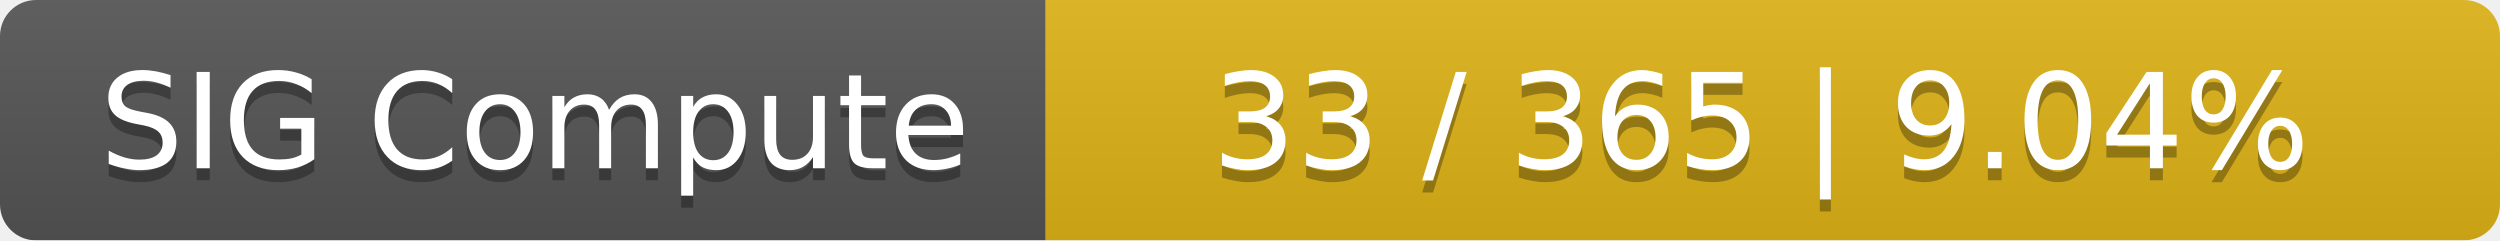
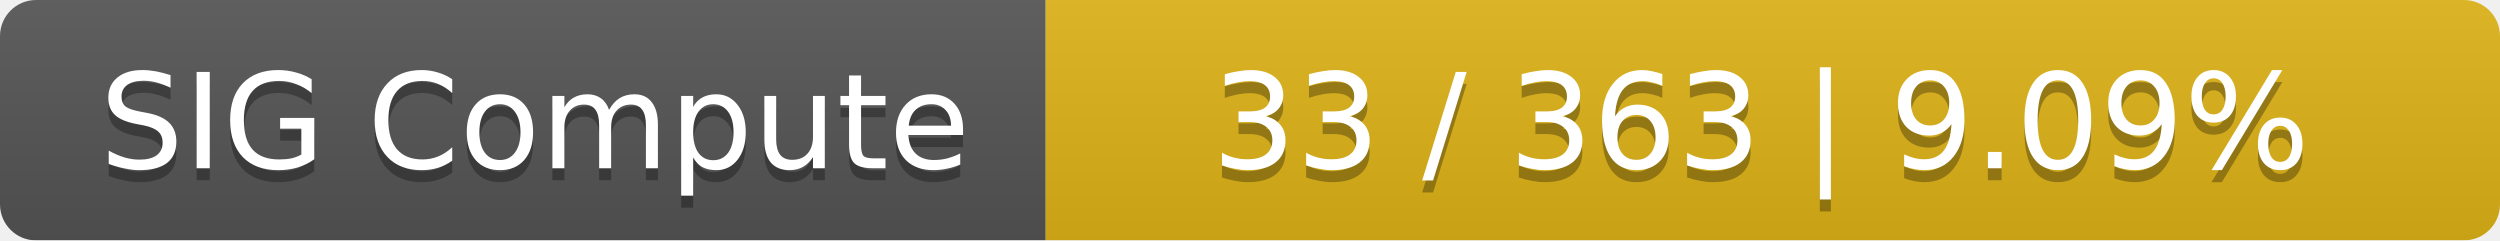
<svg xmlns="http://www.w3.org/2000/svg" width="208" height="20">
  <linearGradient id="smooth" x2="0" y2="100%">
    <stop offset="0" stop-color="#bbb" stop-opacity=".1" />
    <stop offset="1" stop-opacity=".1" />
  </linearGradient>
  <mask id="round">
    <rect width="208" height="20" rx="3" fill="#fff" />
  </mask>
  <g mask="url(#round)">
    <rect width="87" height="20" fill="#555" />
    <rect x="87" width="121" height="20" fill="#dfb317" />
    <rect width="208" height="20" fill="url(#smooth)" />
  </g>
  <g fill="#fff" text-anchor="middle" font-family="DejaVu Sans,Verdana,Geneva,sans-serif" font-size="11">
    <text x="44.5" y="15" fill="#010101" fill-opacity=".3">SIG Compute</text>
    <text x="44.5" y="14">SIG Compute</text>
-     <text x="146.5" y="15" fill="#010101" fill-opacity=".3">33 / 365    |    9.04%</text>
-     <text x="146.5" y="14">33 / 365    |    9.04%</text>
+     <text x="146.5" y="15" fill="#010101" fill-opacity=".3">33 / 363    |    9.09%</text>
+     <text x="146.5" y="14">33 / 363    |    9.09%</text>
  </g>
</svg>
